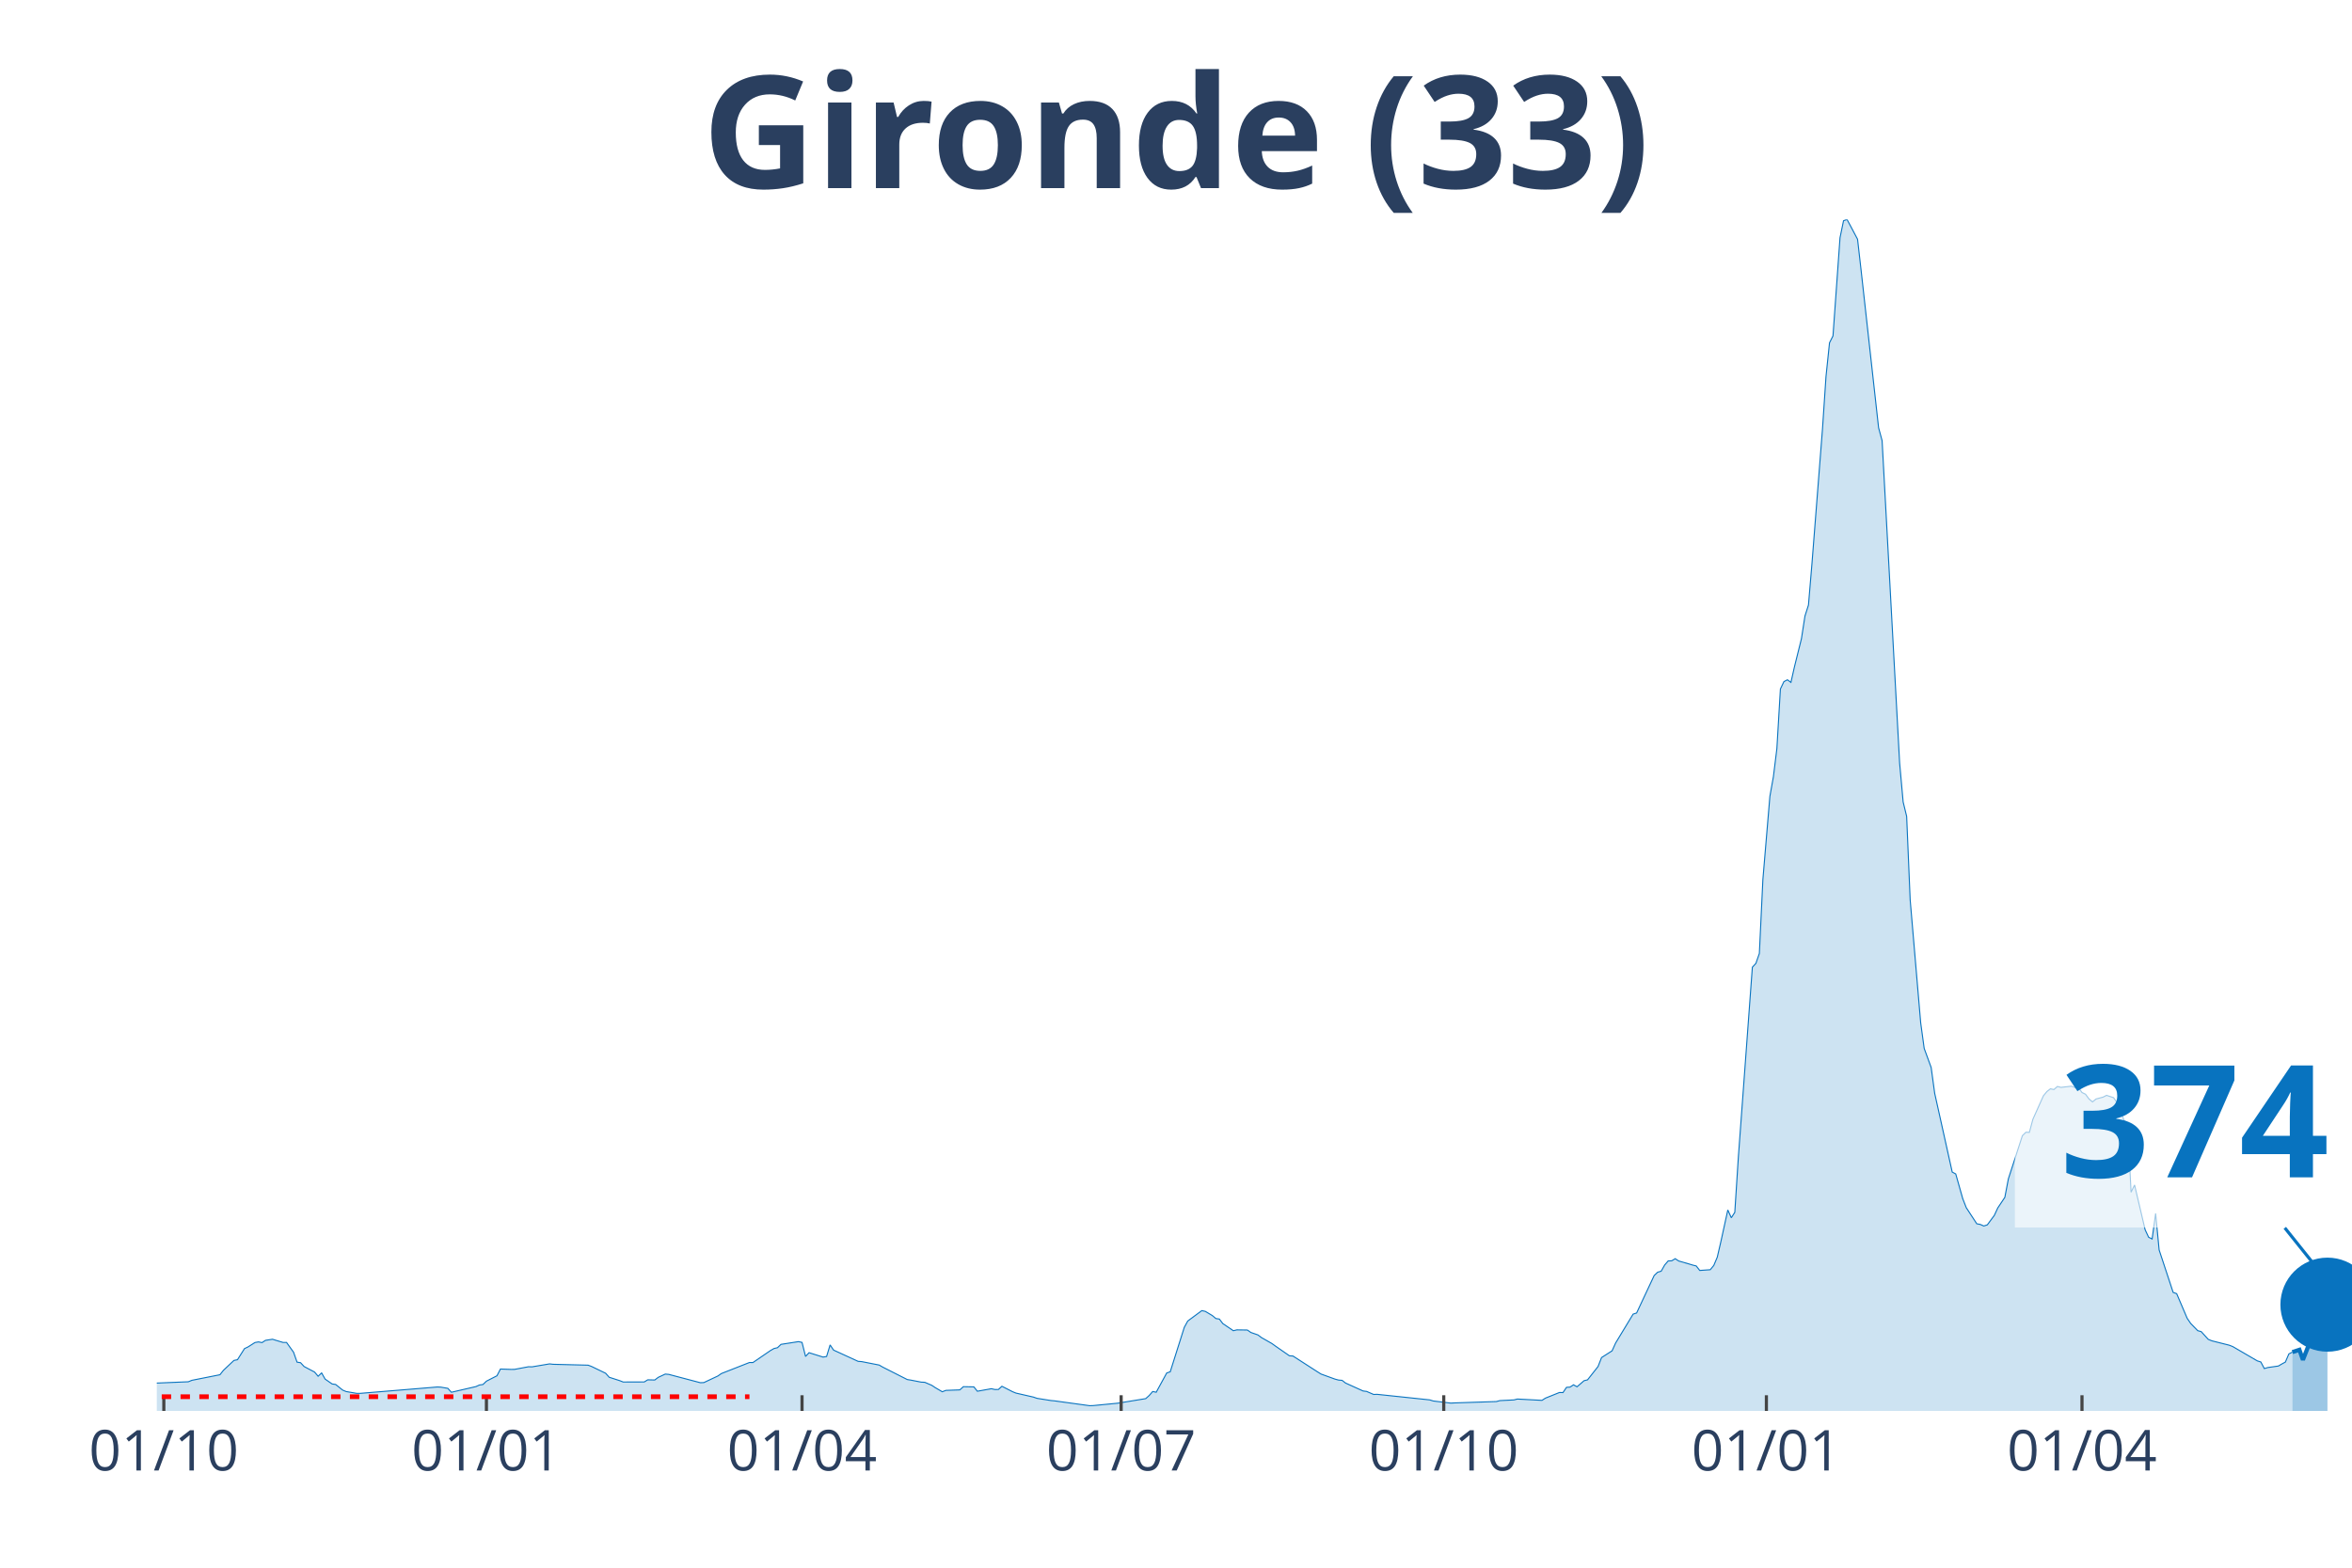
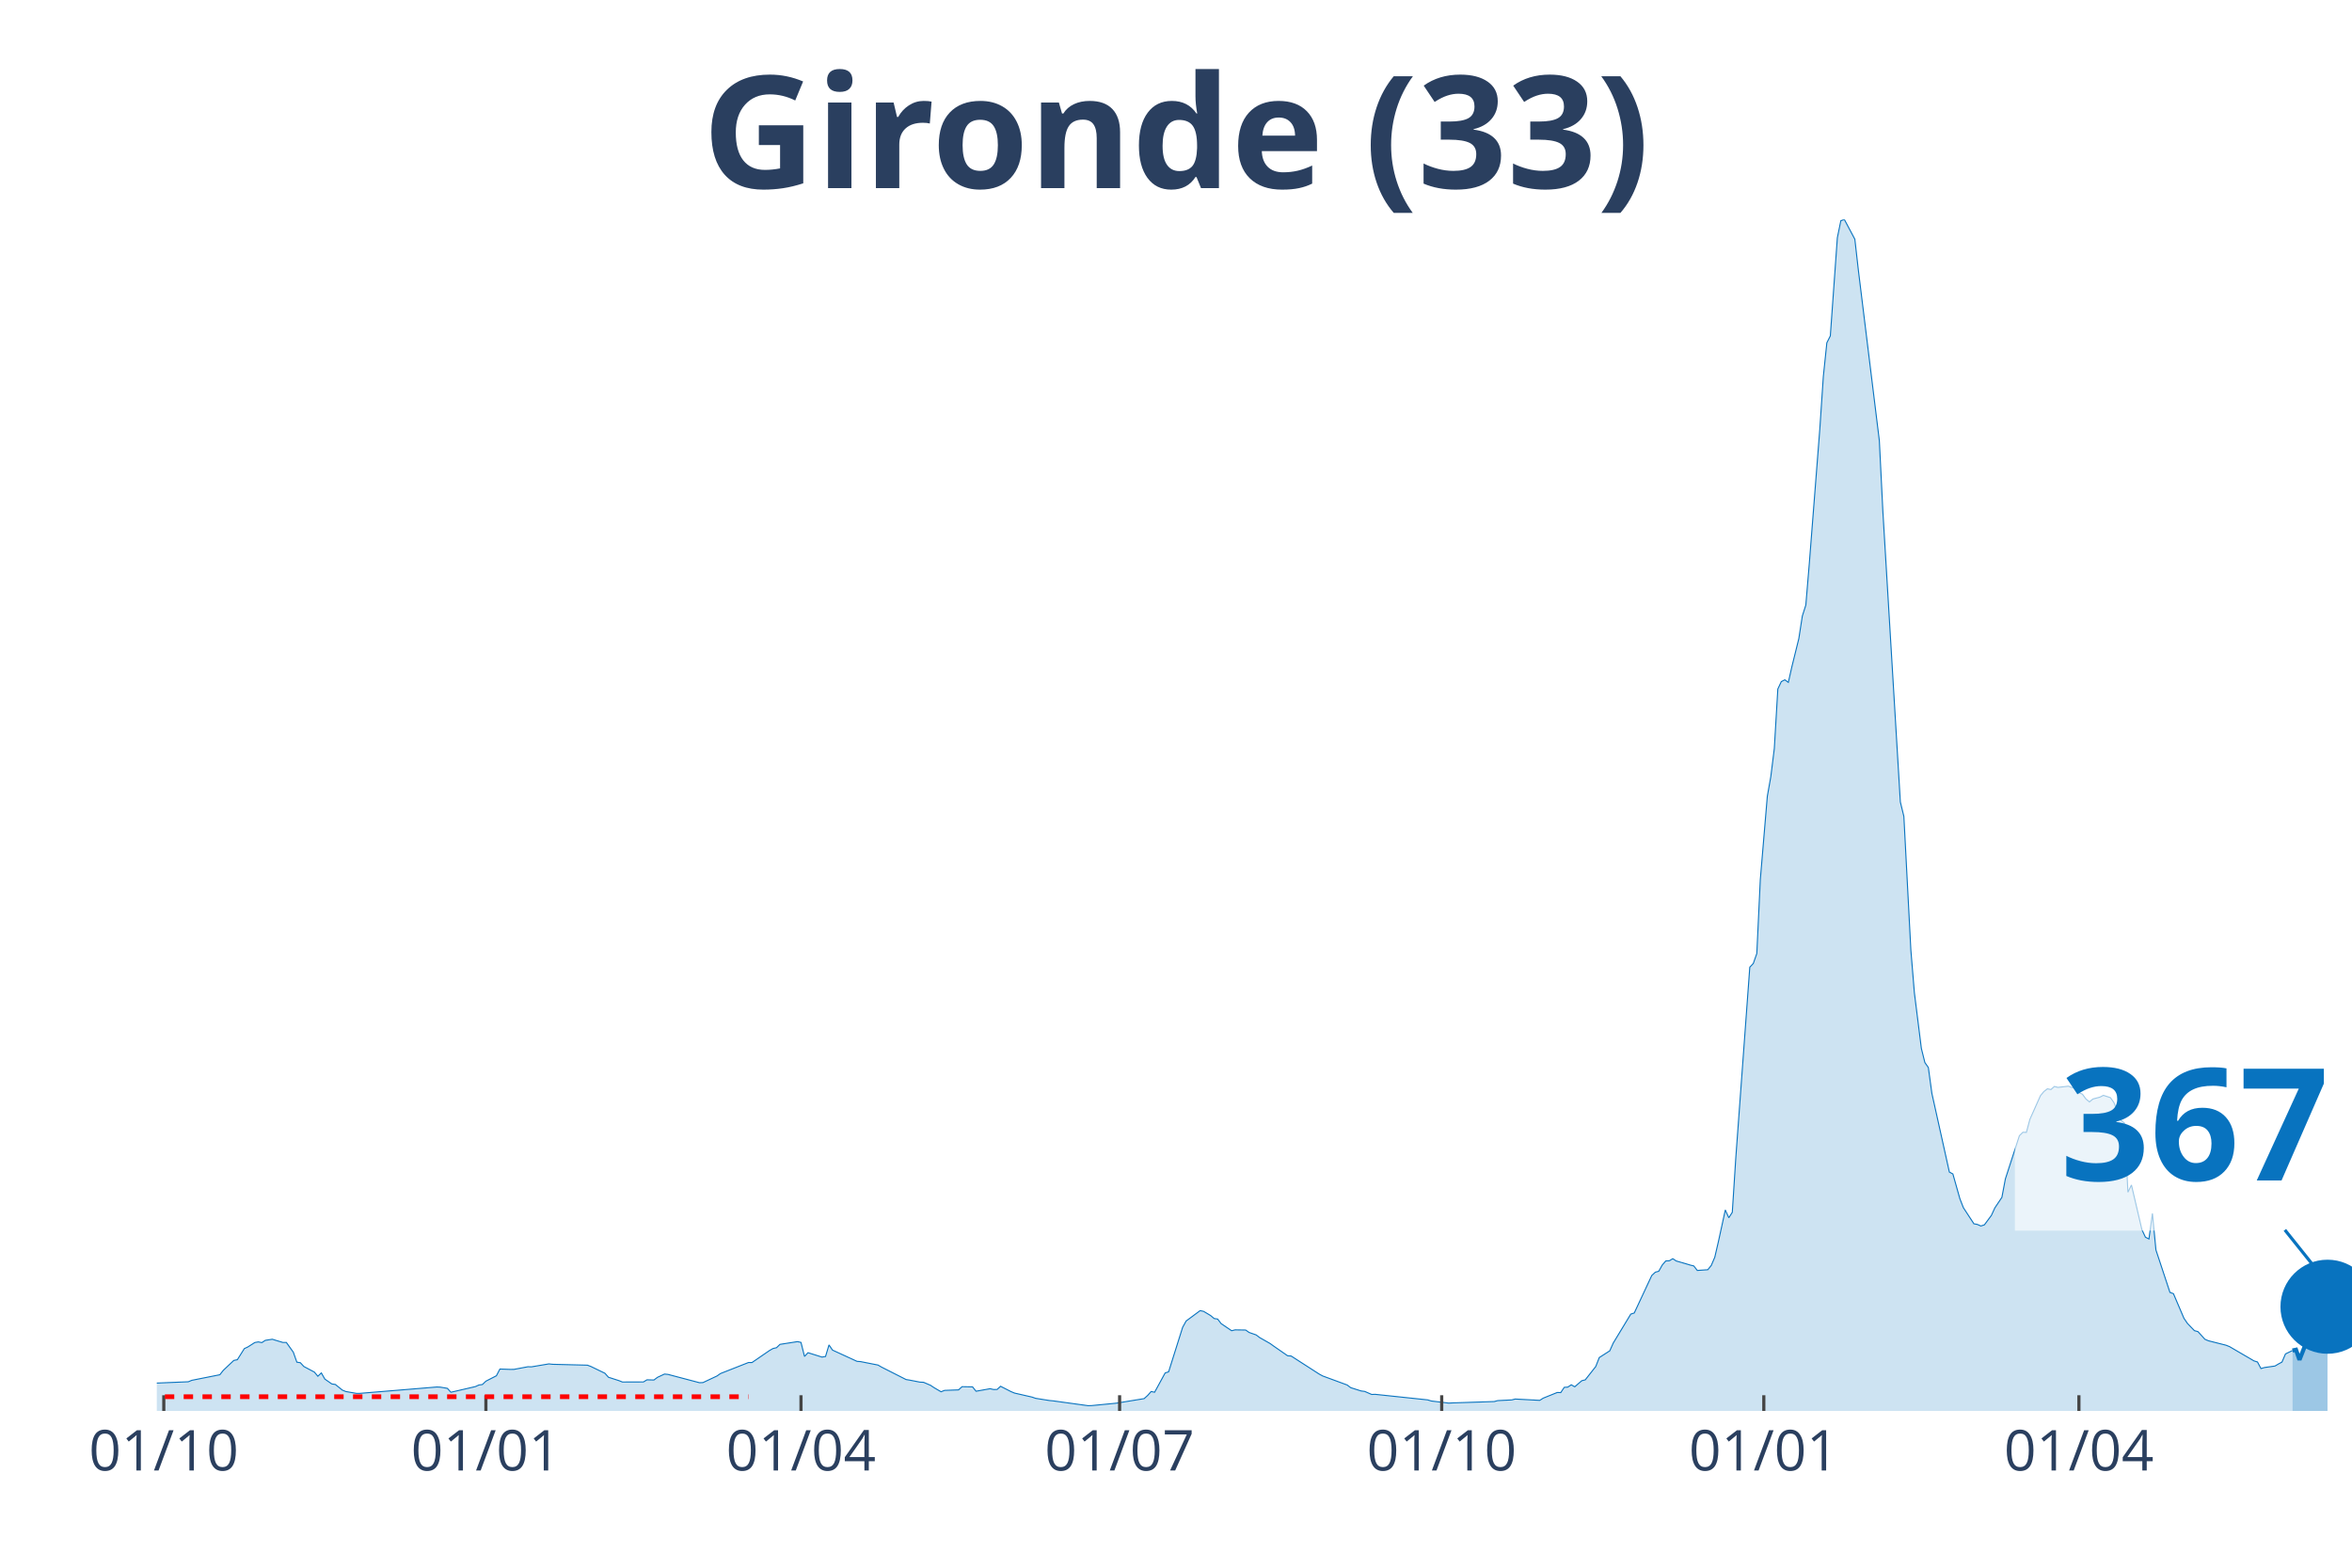
<svg xmlns="http://www.w3.org/2000/svg" class="main-svg" width="1125" height="750" style="" viewBox="0 0 750 500">
  <rect x="0" y="0" width="750" height="500" style="fill: rgb(0, 0, 0); fill-opacity: 0;" />
-   <defs id="defs-69a5c5">
+   <defs id="defs-c55541">
    <g class="clips">
-       <clipPath id="clip69a5c5xyplot" class="plotclip">
+       <clipPath id="clipc55541xyplot" class="plotclip">
        <rect width="700" height="380" />
      </clipPath>
-       <clipPath class="axesclip" id="clip69a5c5x">
+       <clipPath class="axesclip" id="clipc55541x">
        <rect x="50" y="0" width="700" height="500" />
      </clipPath>
-       <clipPath class="axesclip" id="clip69a5c5y">
+       <clipPath class="axesclip" id="clipc55541y">
        <rect x="0" y="70" width="750" height="380" />
      </clipPath>
-       <clipPath class="axesclip" id="clip69a5c5xy">
+       <clipPath class="axesclip" id="clipc55541xy">
        <rect x="50" y="70" width="700" height="380" />
      </clipPath>
    </g>
    <g class="gradients" />
  </defs>
  <g class="bglayer">
    <rect class="bg" x="50" y="70" width="700" height="380" style="fill: rgb(0, 0, 0); fill-opacity: 0; stroke-width: 0;" />
  </g>
  <g class="layer-below">
    <g class="imagelayer" />
    <g class="shapelayer" />
  </g>
  <g class="cartesianlayer">
    <g class="subplot xy">
      <g class="layer-subplot">
        <g class="shapelayer" />
        <g class="imagelayer" />
      </g>
      <g class="gridlayer">
        <g class="x">
-           <path class="xgrid crisp" transform="translate(52.24,0)" d="M0,70v380" style="stroke: rgb(255, 255, 255); stroke-opacity: 1; stroke-width: 1px;" />
-           <path class="xgrid crisp" transform="translate(155.11,0)" d="M0,70v380" style="stroke: rgb(255, 255, 255); stroke-opacity: 1; stroke-width: 1px;" />
-           <path class="xgrid crisp" transform="translate(255.75,0)" d="M0,70v380" style="stroke: rgb(255, 255, 255); stroke-opacity: 1; stroke-width: 1px;" />
-           <path class="xgrid crisp" transform="translate(357.51,0)" d="M0,70v380" style="stroke: rgb(255, 255, 255); stroke-opacity: 1; stroke-width: 1px;" />
-           <path class="xgrid crisp" transform="translate(460.38,0)" d="M0,70v380" style="stroke: rgb(255, 255, 255); stroke-opacity: 1; stroke-width: 1px;" />
-           <path class="xgrid crisp" transform="translate(563.26,0)" d="M0,70v380" style="stroke: rgb(255, 255, 255); stroke-opacity: 1; stroke-width: 1px;" />
-           <path class="xgrid crisp" transform="translate(663.9,0)" d="M0,70v380" style="stroke: rgb(255, 255, 255); stroke-opacity: 1; stroke-width: 1px;" />
+           <path class="xgrid crisp" transform="translate(52.23,0)" d="M0,70v380" style="stroke: rgb(255, 255, 255); stroke-opacity: 1; stroke-width: 1px;" />
+           <path class="xgrid crisp" transform="translate(154.94,0)" d="M0,70v380" style="stroke: rgb(255, 255, 255); stroke-opacity: 1; stroke-width: 1px;" />
+           <path class="xgrid crisp" transform="translate(255.42,0)" d="M0,70v380" style="stroke: rgb(255, 255, 255); stroke-opacity: 1; stroke-width: 1px;" />
+           <path class="xgrid crisp" transform="translate(357.02,0)" d="M0,70v380" style="stroke: rgb(255, 255, 255); stroke-opacity: 1; stroke-width: 1px;" />
+           <path class="xgrid crisp" transform="translate(459.73,0)" d="M0,70v380" style="stroke: rgb(255, 255, 255); stroke-opacity: 1; stroke-width: 1px;" />
+           <path class="xgrid crisp" transform="translate(562.44,0)" d="M0,70v380" style="stroke: rgb(255, 255, 255); stroke-opacity: 1; stroke-width: 1px;" />
+           <path class="xgrid crisp" transform="translate(662.92,0)" d="M0,70v380" style="stroke: rgb(255, 255, 255); stroke-opacity: 1; stroke-width: 1px;" />
        </g>
        <g class="y" />
      </g>
      <g class="zerolinelayer" />
      <path class="xlines-below" />
      <path class="ylines-below" />
      <g class="overlines-below" />
      <g class="xaxislayer-below" />
      <g class="yaxislayer-below" />
      <g class="overaxes-below" />
-       <g class="plot" transform="translate(50, 70)" clip-path="url('#clip69a5c5xyplot')">
+       <g class="plot" transform="translate(50, 70)" clip-path="url('#clipc55541xyplot')">
        <g class="scatterlayer mlayer">
-           <g class="trace scatter trace663399" style="stroke-miterlimit: 2;">
+           <g class="trace scatter tracecbf9e1" style="stroke-miterlimit: 2;">
            <g class="fills">
              <g>
-                 <path class="js-fill" d="M680.99,380L-152.08,380L-152.08,379.86L-52.56,378.04L-51.44,377.75L-38.02,368.65L-36.9,368.6L-32.43,364.76L-31.31,364.16L-26.84,364.72L-25.72,365.64L-16.77,367.17L-15.65,367.15L-12.3,367.68L-11.18,368.7L-5.59,370.76L-4.47,370.85L-1.12,371.16L0,371.12L10.06,370.7L11.18,370.24L20.13,368.46L21.25,367.05L24.6,363.89L25.72,363.67L27.96,360.13L29.07,359.6L31.31,358.18L32.43,357.99L33.55,358.21L34.66,357.49L36.9,357.14L38.02,357.49L40.26,358.16L41.37,358.16L43.61,361.28L44.73,364.45L45.85,364.62L46.96,365.83L50.32,367.61L51.44,368.94L52.56,367.88L53.67,369.85L55.91,371.4L57.03,371.56L59.27,373.36L60.38,373.82L63.74,374.4L64.86,374.4L89.46,372.37L90.58,372.42L92.81,372.8L93.93,374.05L101.76,372.24L102.88,371.73L103.99,371.58L105.11,370.51L108.47,368.79L109.58,366.64L112.94,366.76L114.06,366.75L118.53,365.91L119.65,365.94L125.24,365L126.36,365.13L137.54,365.41L138.66,365.83L143.13,367.99L144.25,369.26L147.6,370.34L148.72,370.78L155.43,370.76L156.55,370.08L158.79,370.14L159.9,369.29L162.14,368.25L163.26,368.35L173.32,371L174.44,370.96L178.91,368.86L180.03,368.08L188.98,364.56L190.1,364.57L195.69,360.74L196.81,360.1L197.92,359.84L199.04,358.77L204.63,357.9L205.75,358.15L206.87,362.62L207.99,361.43L212.46,362.83L213.58,362.64L214.7,358.95L215.81,360.6L223.64,364.19L224.76,364.27L230.35,365.37L231.47,366.02L239.3,369.99L240.42,370.17L243.77,370.82L244.89,370.87L247.12,371.83L248.24,372.58L250.48,373.89L251.6,373.45L256.07,373.29L257.19,372.27L260.54,372.33L261.66,373.72L266.13,372.92L267.25,373.17L268.37,373.16L269.49,372.14L272.84,373.85L273.96,374.31L279.55,375.59L280.67,375.98L285.14,376.69L286.26,376.79L297.44,378.33L298.56,378.3L305.27,377.65L306.39,377.54L315.34,376.08L316.45,375.08L317.57,373.81L318.69,374.04L322.04,367.9L323.16,367.52L327.64,353.35L328.75,351.32L333.23,348.01L334.35,348.25L336.58,349.58L337.7,350.53L338.82,350.7L339.94,352.15L343.29,354.42L344.41,354.15L347.76,354.2L348.88,354.98L351.12,355.76L352.24,356.6L355.59,358.51L356.71,359.32L361.18,362.42L362.3,362.49L370.13,367.54L371.25,368.24L375.72,369.86L376.84,370.16L377.96,370.25L379.07,371.11L384.66,373.64L385.78,373.78L388.02,374.75L389.14,374.71L405.91,376.48L407.03,376.83L412.62,377.51L413.74,377.45L427.16,377.01L428.27,376.71L432.75,376.49L433.87,376.21L441.69,376.63L442.81,375.92L447.28,374.12L448.4,374.15L449.52,372.48L450.64,372.41L451.76,371.67L452.88,372.3L455.11,370.37L456.23,370.09L459.58,365.84L460.7,362.98L464.06,360.83L465.18,358.35L470.77,349.12L471.88,348.76L477.48,336.81L478.59,335.76L479.71,335.44L480.83,333.46L481.95,332.16L483.07,332.12L484.19,331.45L485.3,332.18L488.66,333.15L489.78,333.49L490.89,333.76L492.01,335.2L495.37,334.96L496.49,333.59L497.6,330.97L498.72,326.14L500.96,315.91L502.08,318.39L503.19,316.66L504.31,299.24L508.79,238.47L509.9,237.29L511.02,234.1L512.14,210.58L514.38,183.97L515.5,177.71L516.61,168.72L517.73,149.75L518.85,147.39L519.97,146.81L521.09,147.64L522.2,142.72L524.44,133.7L525.56,126.48L526.68,122.97L527.8,109.69L531.15,66.82L532.27,50.08L533.39,39.33L534.5,37.13L536.74,5.82L537.86,0.4L538.98,0L540.1,2.09L542.33,6.3L543.45,16.09L549.04,66.42L550.16,70.54L555.75,173.36L556.87,185.78L557.99,190.38L559.11,216.99L562.46,256.19L563.58,264.38L565.81,270.48L566.93,278.71L572.52,303.82L573.64,304.42L575.88,312.31L577,315.18L580.35,320.31L581.47,320.52L582.59,321.02L583.71,320.65L585.94,317.64L587.06,315.23L589.3,311.88L590.42,306L594.89,292.22L596.01,291.12L597.12,291.16L598.24,286.99L601.6,279.49L602.72,278.13L603.83,277.27L604.95,277.5L606.07,276.52L607.19,276.81L610.54,276.43L611.66,276.86L612.78,276.88L613.9,278.45L615.02,278.99L616.13,280.5L617.25,281.44L618.37,280.52L620.61,279.92L621.73,279.35L623.96,280.09L625.08,281.66L627.32,287.34L628.43,288.19L629.55,310.25L630.67,307.94L634.03,322.21L635.14,324.59L636.26,325.16L637.38,317.02L638.5,328.67L639.62,332.05L642.97,342.2L644.09,342.6L647.44,350.45L648.56,352.1L650.8,354.4L651.92,354.71L654.15,357.16L655.27,357.63L660.86,359.04L661.98,359.48L669.81,364.04L670.93,364.39L672.04,366.49L673.16,366.16L676.52,365.68L677.64,365.02L678.75,364.42L679.87,361.82L680.99,361.24" style="fill: rgb(8, 115, 191); fill-opacity: 0.2; stroke-width: 0;" />
+                 <path class="js-fill" d="M681.02,380L-151.83,380L-151.83,379.86L-52.47,378.04L-51.36,377.75L-37.96,368.65L-36.84,368.6L-32.38,364.76L-31.26,364.16L-26.79,364.72L-25.68,365.64L-16.75,367.17L-15.63,367.15L-12.28,367.68L-11.16,368.7L-5.58,370.76L-4.47,370.85L-1.12,371.16L0,371.12L10.05,370.7L11.16,370.24L20.1,368.46L21.21,367.05L24.56,363.89L25.68,363.67L27.91,360.13L29.03,359.6L31.26,358.18L32.38,357.99L33.49,358.21L34.61,357.49L36.84,357.14L37.96,357.49L40.19,358.16L41.31,358.16L43.54,361.28L44.66,364.45L45.77,364.62L46.89,365.83L50.24,367.61L51.36,368.94L52.47,367.88L53.59,369.85L55.82,371.4L56.94,371.56L59.17,373.36L60.29,373.82L63.64,374.4L64.75,374.4L89.31,372.37L90.43,372.42L92.66,372.8L93.78,374.05L101.59,372.24L102.71,371.73L103.83,371.58L104.94,370.51L108.29,368.79L109.41,366.64L112.76,366.76L113.88,366.75L118.34,365.91L119.46,365.94L125.04,365L126.16,365.13L137.32,365.41L138.44,365.83L142.9,367.99L144.02,369.26L147.37,370.34L148.48,370.78L155.18,370.76L156.3,370.08L158.53,370.14L159.65,369.29L161.88,368.25L163,368.35L173.05,371L174.16,370.96L178.63,368.86L179.74,368.08L188.68,364.56L189.79,364.57L195.37,360.74L196.49,360.1L197.61,359.84L198.72,358.77L204.31,357.9L205.42,358.15L206.54,362.62L207.66,361.43L212.12,362.83L213.24,362.64L214.35,358.95L215.47,360.6L223.29,364.19L224.4,364.27L229.98,365.37L231.1,366.02L238.92,369.99L240.03,370.17L243.38,370.82L244.5,370.87L246.73,371.83L247.85,372.58L250.08,373.89L251.2,373.45L255.66,373.29L256.78,372.27L260.13,372.33L261.24,373.72L265.71,372.92L266.83,373.17L267.94,373.16L269.06,372.14L272.41,373.85L273.52,374.31L279.11,375.59L280.22,375.98L284.69,376.69L285.81,376.79L296.97,378.33L298.09,378.3L304.78,377.65L305.9,377.54L314.83,376.08L315.95,375.08L317.07,373.81L318.18,374.04L321.53,367.9L322.65,367.52L327.11,353.35L328.23,351.32L332.7,348.01L333.81,348.25L336.04,349.58L337.16,350.53L338.28,350.7L339.39,352.15L342.74,354.42L343.86,354.15L347.21,354.2L348.33,354.98L350.56,355.76L351.67,356.6L355.02,358.51L356.14,359.32L360.61,362.42L361.72,362.49L370.65,368.24L371.77,368.85L379.59,371.73L380.7,372.58L384.05,373.64L385.17,373.78L387.4,374.75L388.52,374.71L405.26,376.48L406.38,376.83L411.96,377.51L413.08,377.45L426.48,377.01L427.59,376.71L432.06,376.49L433.17,376.21L440.99,376.63L442.11,375.92L446.57,374.12L447.69,374.15L448.8,372.48L449.92,372.41L451.04,371.67L452.15,372.3L454.39,370.37L455.5,370.09L458.85,365.84L459.97,362.98L463.32,360.83L464.43,358.35L470.02,349.12L471.13,348.76L476.71,336.81L477.83,335.76L478.95,335.44L480.06,333.46L481.18,332.16L482.3,332.12L483.41,331.45L484.53,332.18L487.88,333.15L489,333.49L490.11,333.76L491.23,335.2L494.58,334.96L495.69,333.59L496.81,330.97L497.93,326.14L500.16,315.91L501.28,318.39L502.39,316.66L503.51,299.24L507.97,238.47L509.09,237.29L510.21,234.1L511.32,210.58L513.56,183.97L514.67,177.71L515.79,168.72L516.91,149.75L518.02,147.39L519.14,146.81L520.26,147.64L521.37,142.72L523.6,133.7L524.72,126.48L525.84,122.97L526.95,109.69L530.3,66.82L531.42,50.08L532.54,39.33L533.65,37.13L535.89,5.82L537,0.4L538.12,0L539.23,2.09L541.47,6.3L542.58,16.09L549.28,70.54L550.4,92.99L555.98,185.78L557.1,190.38L559.33,233.02L560.45,246.59L562.68,264.38L563.8,268.89L564.91,270.48L566.03,278.71L571.61,303.82L572.73,304.42L574.96,312.31L576.08,315.18L579.43,320.31L580.54,320.52L581.66,321.02L582.78,320.65L585.01,317.64L586.12,315.23L588.36,311.88L589.47,306L593.94,292.22L595.06,291.12L596.17,291.16L597.29,286.99L600.64,279.49L601.75,278.13L602.87,277.27L603.99,277.5L605.1,276.52L606.22,276.81L609.57,276.43L610.69,276.86L611.8,276.88L612.92,278.45L614.04,278.99L615.15,280.5L616.27,281.44L617.38,280.52L619.62,279.92L620.73,279.35L622.97,280.09L624.08,281.66L626.32,287.34L627.43,288.19L628.55,310.25L629.67,307.94L633.01,322.21L634.13,324.59L635.25,325.16L636.36,317.02L637.48,328.67L638.6,332.05L641.95,342.2L643.06,342.6L646.41,350.45L647.53,352.1L649.76,354.4L650.88,354.71L653.11,357.16L654.23,357.63L659.81,359.04L660.93,359.48L668.74,364.04L669.86,364.39L670.97,366.49L672.09,366.16L675.44,365.68L676.56,365.02L677.67,364.42L678.79,361.82L681.02,360.74" style="fill: rgb(8, 115, 191); fill-opacity: 0.2; stroke-width: 0;" />
              </g>
            </g>
            <g class="errorbars" />
            <g class="lines">
-               <path class="js-line" d="M-152.08,379.86L-52.56,378.04L-51.44,377.75L-38.02,368.65L-36.9,368.6L-32.43,364.76L-31.31,364.16L-26.84,364.72L-25.72,365.64L-16.77,367.17L-15.65,367.15L-12.3,367.68L-11.18,368.7L-5.59,370.76L-4.47,370.85L-1.12,371.16L0,371.12L10.06,370.7L11.18,370.24L20.13,368.46L21.25,367.05L24.6,363.89L25.72,363.67L27.96,360.13L29.07,359.6L31.31,358.18L32.43,357.99L33.55,358.21L34.66,357.49L36.9,357.14L38.02,357.49L40.26,358.16L41.37,358.16L43.61,361.28L44.73,364.45L45.85,364.62L46.96,365.83L50.32,367.61L51.44,368.94L52.56,367.88L53.67,369.85L55.91,371.4L57.03,371.56L59.27,373.36L60.38,373.82L63.74,374.4L64.86,374.4L89.46,372.37L90.58,372.42L92.81,372.8L93.93,374.05L101.76,372.24L102.88,371.73L103.99,371.58L105.11,370.51L108.47,368.79L109.58,366.64L112.94,366.76L114.06,366.75L118.53,365.91L119.65,365.94L125.24,365L126.36,365.13L137.54,365.41L138.66,365.83L143.13,367.99L144.25,369.26L147.6,370.34L148.72,370.78L155.43,370.76L156.55,370.08L158.79,370.14L159.9,369.29L162.14,368.25L163.26,368.35L173.32,371L174.44,370.96L178.91,368.86L180.03,368.08L188.98,364.56L190.1,364.57L195.69,360.74L196.81,360.1L197.92,359.84L199.04,358.77L204.63,357.9L205.75,358.15L206.87,362.62L207.99,361.43L212.46,362.83L213.58,362.64L214.7,358.95L215.81,360.6L223.64,364.19L224.76,364.27L230.35,365.37L231.47,366.02L239.3,369.99L240.42,370.17L243.77,370.82L244.89,370.87L247.12,371.83L248.24,372.58L250.48,373.89L251.6,373.45L256.07,373.29L257.19,372.27L260.54,372.33L261.66,373.72L266.13,372.92L267.25,373.17L268.37,373.16L269.49,372.14L272.84,373.85L273.96,374.31L279.55,375.59L280.67,375.98L285.14,376.69L286.26,376.79L297.44,378.33L298.56,378.3L305.27,377.65L306.39,377.54L315.34,376.08L316.45,375.08L317.57,373.81L318.69,374.04L322.04,367.9L323.16,367.52L327.64,353.35L328.75,351.32L333.23,348.01L334.35,348.25L336.58,349.58L337.7,350.53L338.82,350.7L339.94,352.15L343.29,354.42L344.41,354.15L347.76,354.2L348.88,354.98L351.12,355.76L352.24,356.6L355.59,358.51L356.71,359.32L361.18,362.42L362.3,362.49L370.13,367.54L371.25,368.24L375.72,369.86L376.84,370.16L377.96,370.25L379.07,371.11L384.66,373.64L385.78,373.78L388.02,374.75L389.14,374.71L405.91,376.48L407.03,376.83L412.62,377.51L413.74,377.45L427.16,377.01L428.27,376.71L432.75,376.49L433.87,376.21L441.69,376.63L442.81,375.92L447.28,374.12L448.4,374.15L449.52,372.48L450.64,372.41L451.76,371.67L452.88,372.3L455.11,370.37L456.23,370.09L459.58,365.84L460.7,362.98L464.06,360.83L465.18,358.35L470.77,349.12L471.88,348.76L477.48,336.81L478.59,335.76L479.71,335.44L480.83,333.46L481.95,332.16L483.07,332.12L484.19,331.45L485.3,332.18L488.66,333.15L489.78,333.49L490.89,333.76L492.01,335.2L495.37,334.96L496.49,333.59L497.6,330.97L498.72,326.14L500.96,315.91L502.08,318.39L503.19,316.66L504.31,299.24L508.79,238.47L509.9,237.29L511.02,234.1L512.14,210.58L514.38,183.97L515.5,177.71L516.61,168.72L517.73,149.75L518.85,147.39L519.97,146.81L521.09,147.64L522.2,142.72L524.44,133.7L525.56,126.48L526.68,122.97L527.8,109.69L531.15,66.82L532.27,50.08L533.39,39.33L534.5,37.13L536.74,5.82L537.86,0.4L538.98,0L540.1,2.09L542.33,6.3L543.45,16.09L549.04,66.42L550.16,70.54L555.75,173.36L556.87,185.78L557.99,190.38L559.11,216.99L562.46,256.19L563.58,264.38L565.81,270.48L566.93,278.71L572.52,303.82L573.64,304.42L575.88,312.31L577,315.18L580.35,320.31L581.47,320.52L582.59,321.02L583.71,320.65L585.94,317.64L587.06,315.23L589.3,311.88L590.42,306L594.89,292.22L596.01,291.12L597.12,291.16L598.24,286.99L601.6,279.49L602.72,278.13L603.83,277.27L604.95,277.5L606.07,276.52L607.19,276.81L610.54,276.43L611.66,276.86L612.78,276.88L613.9,278.45L615.02,278.99L616.13,280.5L617.25,281.44L618.37,280.52L620.61,279.92L621.73,279.35L623.96,280.09L625.08,281.66L627.32,287.34L628.43,288.19L629.55,310.25L630.67,307.94L634.03,322.21L635.14,324.59L636.26,325.16L637.38,317.02L638.5,328.67L639.62,332.05L642.97,342.2L644.09,342.6L647.44,350.45L648.56,352.1L650.8,354.4L651.92,354.71L654.15,357.16L655.27,357.63L660.86,359.04L661.98,359.48L669.81,364.04L670.93,364.39L672.04,366.49L673.16,366.16L676.52,365.68L677.64,365.02L678.75,364.42L679.87,361.82L680.99,361.24" style="vector-effect: non-scaling-stroke; fill: none; stroke: rgb(8, 115, 191); stroke-opacity: 1; stroke-width: 0.5px; opacity: 1;" />
+               <path class="js-line" d="M-151.83,379.86L-52.47,378.04L-51.36,377.75L-37.96,368.65L-36.84,368.6L-32.38,364.76L-31.26,364.16L-26.79,364.72L-25.68,365.64L-16.75,367.17L-15.63,367.15L-12.28,367.68L-11.16,368.7L-5.58,370.76L-4.47,370.85L-1.12,371.16L0,371.12L10.05,370.7L11.16,370.24L20.1,368.46L21.21,367.05L24.56,363.89L25.68,363.67L27.91,360.13L29.03,359.6L31.26,358.18L32.38,357.99L33.49,358.21L34.61,357.49L36.84,357.14L37.96,357.49L40.19,358.16L41.31,358.16L43.54,361.28L44.66,364.45L45.77,364.62L46.89,365.83L50.24,367.61L51.36,368.94L52.47,367.88L53.59,369.85L55.82,371.4L56.94,371.56L59.17,373.36L60.29,373.82L63.64,374.4L64.75,374.4L89.31,372.37L90.43,372.42L92.66,372.8L93.78,374.05L101.59,372.24L102.71,371.73L103.83,371.58L104.94,370.51L108.29,368.79L109.41,366.64L112.76,366.76L113.88,366.75L118.34,365.91L119.46,365.94L125.04,365L126.16,365.13L137.32,365.41L138.44,365.83L142.9,367.99L144.02,369.26L147.37,370.34L148.48,370.78L155.18,370.76L156.3,370.08L158.53,370.14L159.65,369.29L161.88,368.25L163,368.35L173.05,371L174.16,370.96L178.63,368.86L179.74,368.08L188.68,364.56L189.79,364.57L195.37,360.74L196.49,360.1L197.61,359.84L198.72,358.77L204.31,357.9L205.42,358.15L206.54,362.62L207.66,361.43L212.12,362.83L213.24,362.64L214.35,358.95L215.47,360.6L223.29,364.19L224.4,364.27L229.98,365.37L231.1,366.02L238.92,369.99L240.03,370.17L243.38,370.82L244.5,370.87L246.73,371.83L247.85,372.58L250.08,373.89L251.2,373.45L255.66,373.29L256.78,372.27L260.13,372.33L261.24,373.72L265.71,372.92L266.83,373.17L267.94,373.16L269.06,372.14L272.41,373.85L273.52,374.31L279.11,375.59L280.22,375.98L284.69,376.69L285.81,376.79L296.97,378.33L298.09,378.3L304.78,377.65L305.9,377.54L314.83,376.08L315.95,375.08L317.07,373.81L318.18,374.04L321.53,367.9L322.65,367.52L327.11,353.35L328.23,351.32L332.7,348.01L333.81,348.25L336.04,349.58L337.16,350.53L338.28,350.7L339.39,352.15L342.74,354.42L343.86,354.15L347.21,354.2L348.33,354.98L350.56,355.76L351.67,356.6L355.02,358.51L356.14,359.32L360.61,362.42L361.72,362.49L370.65,368.24L371.77,368.85L379.59,371.73L380.7,372.58L384.05,373.64L385.17,373.78L387.4,374.75L388.52,374.71L405.26,376.48L406.38,376.83L411.96,377.51L413.08,377.45L426.48,377.01L427.59,376.71L432.06,376.49L433.17,376.21L440.99,376.63L442.11,375.92L446.57,374.12L447.69,374.15L448.8,372.48L449.92,372.41L451.04,371.67L452.15,372.3L454.39,370.37L455.5,370.09L458.85,365.84L459.97,362.98L463.32,360.83L464.43,358.35L470.02,349.12L471.13,348.76L476.71,336.81L477.83,335.76L478.95,335.44L480.06,333.46L481.18,332.16L482.3,332.12L483.41,331.45L484.53,332.18L487.88,333.15L489,333.49L490.11,333.76L491.23,335.2L494.58,334.96L495.69,333.59L496.81,330.97L497.93,326.14L500.16,315.91L501.28,318.39L502.39,316.66L503.51,299.24L507.97,238.47L509.09,237.29L510.21,234.1L511.32,210.58L513.56,183.97L514.67,177.71L515.79,168.72L516.91,149.75L518.02,147.39L519.14,146.81L520.26,147.64L521.37,142.72L523.6,133.7L524.72,126.48L525.84,122.97L526.95,109.69L530.3,66.82L531.42,50.08L532.54,39.33L533.65,37.13L535.89,5.82L537,0.4L538.12,0L539.23,2.09L541.47,6.3L542.58,16.09L549.28,70.54L550.4,92.99L555.98,185.78L557.1,190.38L559.33,233.02L560.45,246.59L562.68,264.38L563.8,268.89L564.91,270.48L566.03,278.71L571.61,303.82L572.73,304.42L574.96,312.31L576.08,315.18L579.43,320.31L580.54,320.52L581.66,321.02L582.78,320.65L585.01,317.64L586.12,315.23L588.36,311.88L589.47,306L593.94,292.22L595.06,291.12L596.17,291.16L597.29,286.99L600.64,279.49L601.75,278.13L602.87,277.27L603.99,277.5L605.1,276.52L606.22,276.81L609.57,276.43L610.69,276.86L611.8,276.88L612.92,278.45L614.04,278.99L615.15,280.5L616.27,281.44L617.38,280.52L619.62,279.92L620.73,279.35L622.97,280.09L624.08,281.66L626.32,287.34L627.43,288.19L628.55,310.25L629.67,307.94L633.01,322.21L634.13,324.59L635.25,325.16L636.36,317.02L637.48,328.67L638.6,332.05L641.95,342.2L643.06,342.6L646.41,350.45L647.53,352.1L649.76,354.4L650.88,354.71L653.11,357.16L654.23,357.63L659.81,359.04L660.93,359.48L668.74,364.04L669.86,364.39L670.97,366.49L672.09,366.16L675.44,365.68L676.56,365.02L677.67,364.42L678.79,361.82L681.02,360.74" style="vector-effect: non-scaling-stroke; fill: none; stroke: rgb(8, 115, 191); stroke-opacity: 1; stroke-width: 0.5px; opacity: 1;" />
            </g>
            <g class="points" />
            <g class="text" />
          </g>
-           <g class="trace scatter trace2c4099" style="stroke-miterlimit: 2;">
+           <g class="trace scatter tracec58c49" style="stroke-miterlimit: 2;">
            <g class="fills">
              <g>
-                 <path class="js-fill" d="M692.17,380L680.99,380L680.99,361.24L683.23,360.51L684.35,363.71L686.58,358.03L687.7,356.21L691.05,353.88L692.17,346.11" style="fill: rgb(8, 115, 191); fill-opacity: 0.4; stroke-width: 0;" />
+                 <path class="js-fill" d="M692.19,380L681.02,380L681.02,360.74L682.14,360.5L683.25,363.69L685.49,358.01L686.6,356.2L689.95,353.85L691.07,346.08L692.19,346.77" style="fill: rgb(8, 115, 191); fill-opacity: 0.4; stroke-width: 0;" />
              </g>
            </g>
            <g class="errorbars" />
            <g class="lines">
-               <path class="js-line" d="M680.99,361.24L683.23,360.51L684.35,363.71L686.58,358.03L687.7,356.21L691.05,353.88L692.17,346.11" style="vector-effect: non-scaling-stroke; fill: none; stroke: rgb(8, 115, 191); stroke-opacity: 1; stroke-width: 2px; opacity: 1;" />
+               <path class="js-line" d="M681.02,360.74L682.14,360.5L683.25,363.69L685.49,358.01L686.6,356.2L689.95,353.85L691.07,346.08L692.19,346.77" style="vector-effect: non-scaling-stroke; fill: none; stroke: rgb(8, 115, 191); stroke-opacity: 1; stroke-width: 2px; opacity: 1;" />
            </g>
            <g class="points" />
            <g class="text" />
          </g>
-           <g class="trace scatter trace09a8a8" style="stroke-miterlimit: 2; opacity: 1;">
+           <g class="trace scatter tracecde307" style="stroke-miterlimit: 2; opacity: 1;">
            <g class="fills" />
            <g class="errorbars" />
            <g class="lines" />
            <g class="points">
-               <path class="point" transform="translate(692.17,346.11)" d="M15,0A15,15 0 1,1 0,-15A15,15 0 0,1 15,0Z" style="opacity: 1; stroke-width: 0px; fill: rgb(8, 115, 191); fill-opacity: 1;" />
+               <path class="point" transform="translate(692.19,346.77)" d="M15,0A15,15 0 1,1 0,-15A15,15 0 0,1 15,0Z" style="opacity: 1; stroke-width: 0px; fill: rgb(8, 115, 191); fill-opacity: 1;" />
            </g>
            <g class="text" />
          </g>
        </g>
      </g>
      <g class="overplot" />
      <path class="xlines-above crisp" style="fill: none; stroke-width: 1px; stroke: rgb(0, 0, 0); stroke-opacity: 0;" d="" />
      <path class="ylines-above crisp" style="fill: none;" d="M0,0" />
      <g class="overlines-above" />
      <g class="xaxislayer-above">
-         <path class="xtick ticks crisp" d="M0,450v-5" transform="translate(52.24,0)" style="stroke: rgb(68, 68, 68); stroke-opacity: 1; stroke-width: 1px;" />
-         <path class="xtick ticks crisp" d="M0,450v-5" transform="translate(155.11,0)" style="stroke: rgb(68, 68, 68); stroke-opacity: 1; stroke-width: 1px;" />
-         <path class="xtick ticks crisp" d="M0,450v-5" transform="translate(255.75,0)" style="stroke: rgb(68, 68, 68); stroke-opacity: 1; stroke-width: 1px;" />
-         <path class="xtick ticks crisp" d="M0,450v-5" transform="translate(357.51,0)" style="stroke: rgb(68, 68, 68); stroke-opacity: 1; stroke-width: 1px;" />
-         <path class="xtick ticks crisp" d="M0,450v-5" transform="translate(460.38,0)" style="stroke: rgb(68, 68, 68); stroke-opacity: 1; stroke-width: 1px;" />
-         <path class="xtick ticks crisp" d="M0,450v-5" transform="translate(563.26,0)" style="stroke: rgb(68, 68, 68); stroke-opacity: 1; stroke-width: 1px;" />
-         <path class="xtick ticks crisp" d="M0,450v-5" transform="translate(663.9,0)" style="stroke: rgb(68, 68, 68); stroke-opacity: 1; stroke-width: 1px;" />
+         <path class="xtick ticks crisp" d="M0,450v-5" transform="translate(52.23,0)" style="stroke: rgb(68, 68, 68); stroke-opacity: 1; stroke-width: 1px;" />
+         <path class="xtick ticks crisp" d="M0,450v-5" transform="translate(154.94,0)" style="stroke: rgb(68, 68, 68); stroke-opacity: 1; stroke-width: 1px;" />
+         <path class="xtick ticks crisp" d="M0,450v-5" transform="translate(255.42,0)" style="stroke: rgb(68, 68, 68); stroke-opacity: 1; stroke-width: 1px;" />
+         <path class="xtick ticks crisp" d="M0,450v-5" transform="translate(357.02,0)" style="stroke: rgb(68, 68, 68); stroke-opacity: 1; stroke-width: 1px;" />
+         <path class="xtick ticks crisp" d="M0,450v-5" transform="translate(459.73,0)" style="stroke: rgb(68, 68, 68); stroke-opacity: 1; stroke-width: 1px;" />
+         <path class="xtick ticks crisp" d="M0,450v-5" transform="translate(562.44,0)" style="stroke: rgb(68, 68, 68); stroke-opacity: 1; stroke-width: 1px;" />
+         <path class="xtick ticks crisp" d="M0,450v-5" transform="translate(662.92,0)" style="stroke: rgb(68, 68, 68); stroke-opacity: 1; stroke-width: 1px;" />
        <g class="xtick">
-           <text text-anchor="middle" x="0" y="469" transform="translate(52.24,0)" style="font-family: 'Open Sans', verdana, arial, sans-serif; font-size: 18px; fill: rgb(42, 63, 95); fill-opacity: 1; white-space: pre;">01/10</text>
+           <text text-anchor="middle" x="0" y="469" transform="translate(52.23,0)" style="font-family: 'Open Sans', verdana, arial, sans-serif; font-size: 18px; fill: rgb(42, 63, 95); fill-opacity: 1; white-space: pre;">01/10</text>
        </g>
        <g class="xtick">
-           <text text-anchor="middle" x="0" y="469" transform="translate(155.11,0)" style="font-family: 'Open Sans', verdana, arial, sans-serif; font-size: 18px; fill: rgb(42, 63, 95); fill-opacity: 1; white-space: pre;">01/01</text>
+           <text text-anchor="middle" x="0" y="469" transform="translate(154.94,0)" style="font-family: 'Open Sans', verdana, arial, sans-serif; font-size: 18px; fill: rgb(42, 63, 95); fill-opacity: 1; white-space: pre;">01/01</text>
        </g>
        <g class="xtick">
-           <text text-anchor="middle" x="0" y="469" transform="translate(255.75,0)" style="font-family: 'Open Sans', verdana, arial, sans-serif; font-size: 18px; fill: rgb(42, 63, 95); fill-opacity: 1; white-space: pre;">01/04</text>
+           <text text-anchor="middle" x="0" y="469" transform="translate(255.42,0)" style="font-family: 'Open Sans', verdana, arial, sans-serif; font-size: 18px; fill: rgb(42, 63, 95); fill-opacity: 1; white-space: pre;">01/04</text>
        </g>
        <g class="xtick">
-           <text text-anchor="middle" x="0" y="469" transform="translate(357.51,0)" style="font-family: 'Open Sans', verdana, arial, sans-serif; font-size: 18px; fill: rgb(42, 63, 95); fill-opacity: 1; white-space: pre;">01/07</text>
+           <text text-anchor="middle" x="0" y="469" transform="translate(357.02,0)" style="font-family: 'Open Sans', verdana, arial, sans-serif; font-size: 18px; fill: rgb(42, 63, 95); fill-opacity: 1; white-space: pre;">01/07</text>
        </g>
        <g class="xtick">
-           <text text-anchor="middle" x="0" y="469" transform="translate(460.38,0)" style="font-family: 'Open Sans', verdana, arial, sans-serif; font-size: 18px; fill: rgb(42, 63, 95); fill-opacity: 1; white-space: pre;">01/10</text>
+           <text text-anchor="middle" x="0" y="469" transform="translate(459.73,0)" style="font-family: 'Open Sans', verdana, arial, sans-serif; font-size: 18px; fill: rgb(42, 63, 95); fill-opacity: 1; white-space: pre;">01/10</text>
        </g>
        <g class="xtick">
-           <text text-anchor="middle" x="0" y="469" transform="translate(563.26,0)" style="font-family: 'Open Sans', verdana, arial, sans-serif; font-size: 18px; fill: rgb(42, 63, 95); fill-opacity: 1; white-space: pre;">01/01</text>
+           <text text-anchor="middle" x="0" y="469" transform="translate(562.44,0)" style="font-family: 'Open Sans', verdana, arial, sans-serif; font-size: 18px; fill: rgb(42, 63, 95); fill-opacity: 1; white-space: pre;">01/01</text>
        </g>
        <g class="xtick">
-           <text text-anchor="middle" x="0" y="469" transform="translate(663.9,0)" style="font-family: 'Open Sans', verdana, arial, sans-serif; font-size: 18px; fill: rgb(42, 63, 95); fill-opacity: 1; white-space: pre;">01/04</text>
+           <text text-anchor="middle" x="0" y="469" transform="translate(662.92,0)" style="font-family: 'Open Sans', verdana, arial, sans-serif; font-size: 18px; fill: rgb(42, 63, 95); fill-opacity: 1; white-space: pre;">01/04</text>
        </g>
      </g>
      <g class="yaxislayer-above" />
      <g class="overaxes-above" />
    </g>
  </g>
  <g class="polarlayer" />
  <g class="ternarylayer" />
  <g class="geolayer" />
  <g class="funnelarealayer" />
  <g class="pielayer" />
  <g class="treemaplayer" />
  <g class="sunburstlayer" />
  <g class="glimages" />
-   <defs id="topdefs-69a5c5">
+   <defs id="topdefs-c55541">
    <g class="clips" />
  </defs>
  <g class="layer-above">
    <g class="imagelayer" />
    <g class="shapelayer">
-       <path data-index="0" fill-rule="evenodd" d="M-578.43,445.47L238.98,445.47" clip-path="url('#clip69a5c5xy')" style="opacity: 1; stroke: rgb(255, 0, 0); stroke-opacity: 1; fill: rgb(0, 0, 0); fill-opacity: 0; stroke-dasharray: 3px, 3px; stroke-width: 1.5px;" />
+       <path data-index="0" fill-rule="evenodd" d="M-577.43,445.47L238.68,445.47" clip-path="url('#clipc55541xy')" style="opacity: 1; stroke: rgb(255, 0, 0); stroke-opacity: 1; fill: rgb(0, 0, 0); fill-opacity: 0; stroke-dasharray: 3px, 3px; stroke-width: 1.5px;" />
    </g>
  </g>
  <g class="infolayer">
    <g class="g-gtitle">
      <text class="gtitle" x="375" y="25" text-anchor="middle" dy="0.7em" style="font-family: 'Open Sans', verdana, arial, sans-serif; font-size: 50px; fill: rgb(42, 63, 95); opacity: 1; font-weight: normal; white-space: pre;">
        <tspan style="font-weight:bold">Gironde (33)</tspan>
      </text>
    </g>
    <g class="g-xtitle" />
    <g class="annotation" data-index="0" style="opacity: 1;">
-       <g class="annotation-text-g" transform="rotate(0,700.17,356.11)">
-         <g class="cursor-pointer" transform="translate(642, 320)">
+       <g class="annotation-text-g" transform="rotate(0,700.19,356.77)">
+         <g class="cursor-pointer" transform="translate(642, 321)">
          <rect class="bg" x="0.5" y="0.5" width="115" height="71" style="stroke-width: 1px; stroke: rgb(0, 0, 0); stroke-opacity: 0; fill: rgb(255, 255, 255); fill-opacity: 0.6;" />
          <text class="annotation-text" text-anchor="middle" x="57.812" y="55.5" style="font-family: 'Open Sans', verdana, arial, sans-serif; font-size: 50px; fill: rgb(8, 115, 191); fill-opacity: 1; white-space: pre;">
-             <tspan style="font-weight:bold">374 </tspan>
+             <tspan style="font-weight:bold">367 </tspan>
          </text>
        </g>
      </g>
      <g class="annotation-arrow-g" style="opacity: 1;">
-         <path d="M728.57,391.61L740.17,406.11" style="stroke-width: 1px; stroke: rgb(8, 115, 191); stroke-opacity: 1; stroke-dasharray: 0px, 0px, 18.569px, 18.569px;" />
+         <path d="M728.59,392.27L740.19,406.77" style="stroke-width: 1px; stroke: rgb(8, 115, 191); stroke-opacity: 1; stroke-dasharray: 0px, 0px, 18.569px, 18.569px;" />
      </g>
    </g>
  </g>
</svg>
